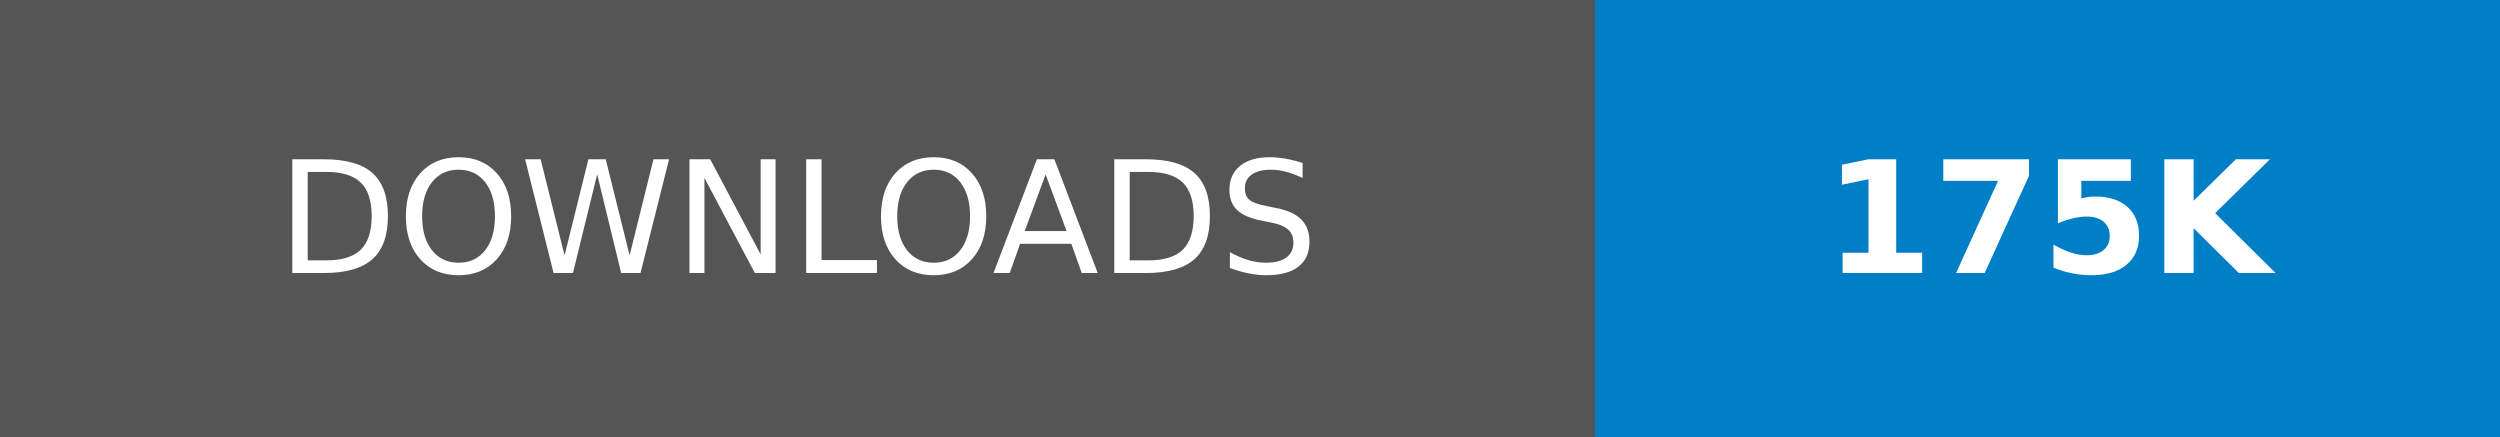
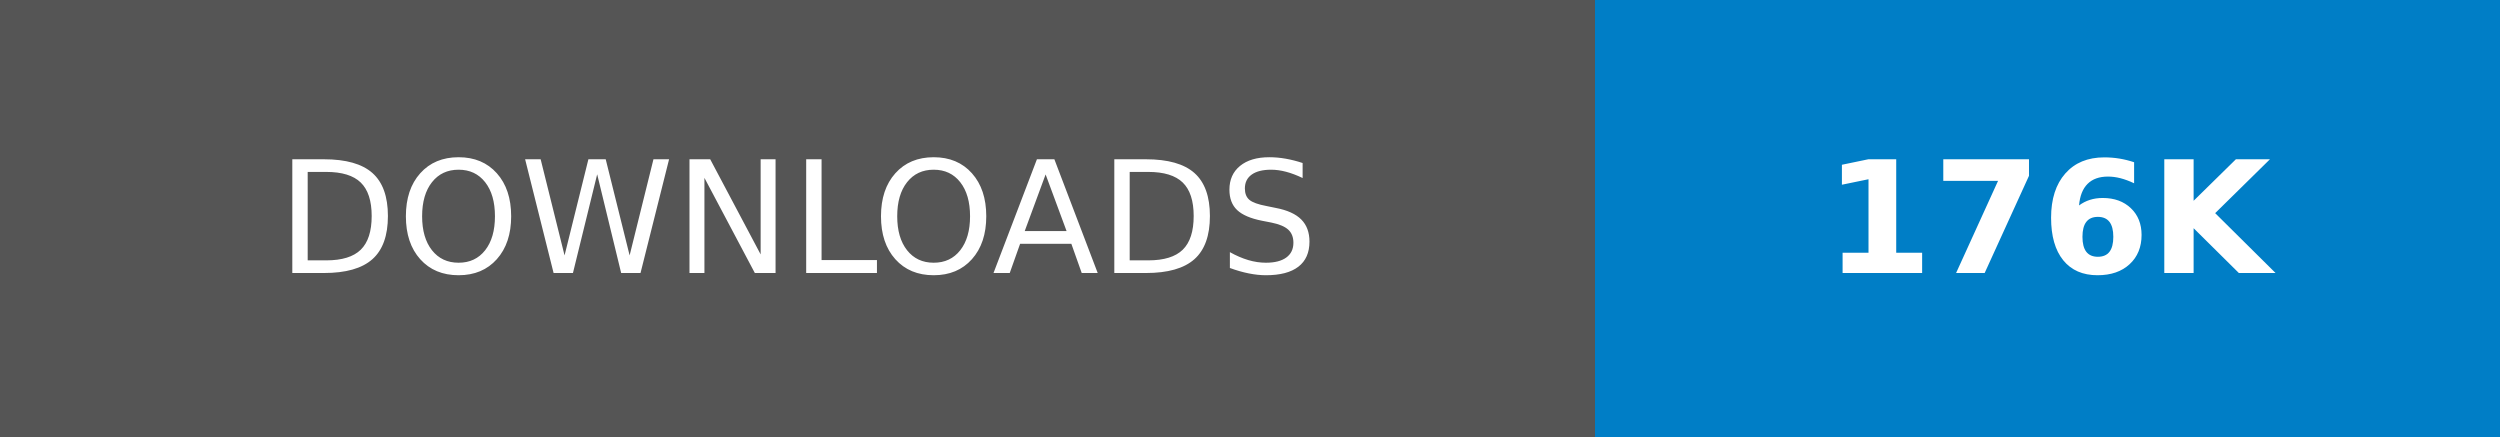
- <svg xmlns="http://www.w3.org/2000/svg" width="160.25" height="28" role="img" aria-label="DOWNLOADS: 175K">
+ <svg xmlns="http://www.w3.org/2000/svg" width="160.25" height="28" role="img" aria-label="DOWNLOADS: 176K">
  <g shape-rendering="crispEdges">
    <rect width="102.25" height="28" fill="#555" />
    <rect x="102.25" width="58" height="28" fill="#007ec6" />
  </g>
  <g fill="#fff" text-anchor="middle" font-family="Verdana,Geneva,DejaVu Sans,sans-serif" text-rendering="geometricPrecision" font-size="100">
    <text transform="scale(.1)" x="511.25" y="175" textLength="782.5" fill="#fff">DOWNLOADS</text>
-     <text transform="scale(.1)" x="1312.5" y="175" textLength="340" fill="#fff" font-weight="bold">175K</text>
+     <text transform="scale(.1)" x="1312.5" y="175" textLength="340" fill="#fff" font-weight="bold">176K</text>
  </g>
</svg>
